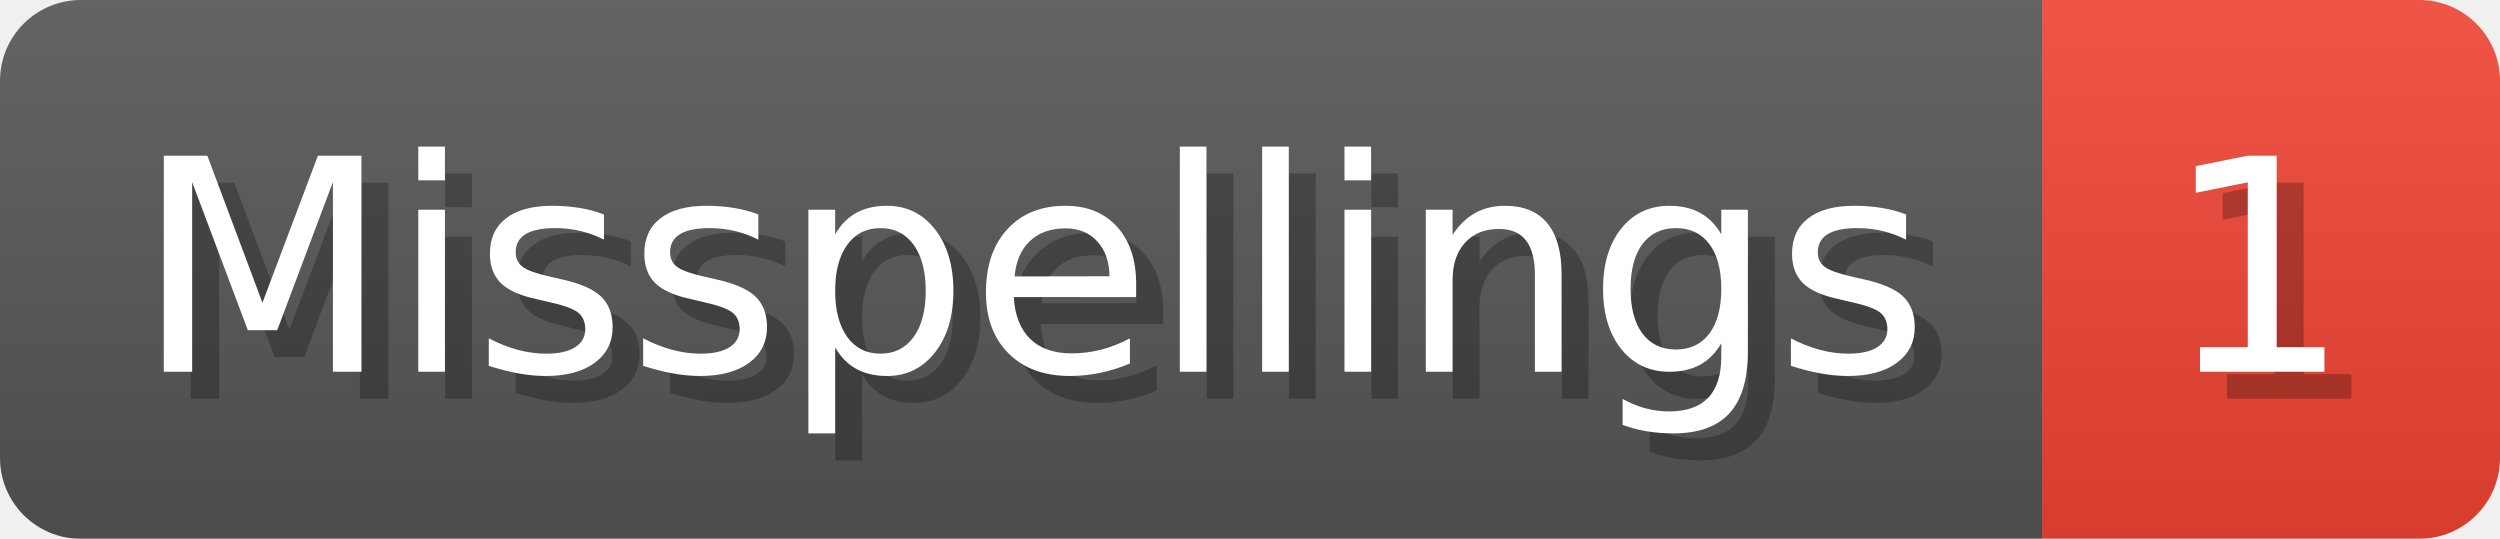
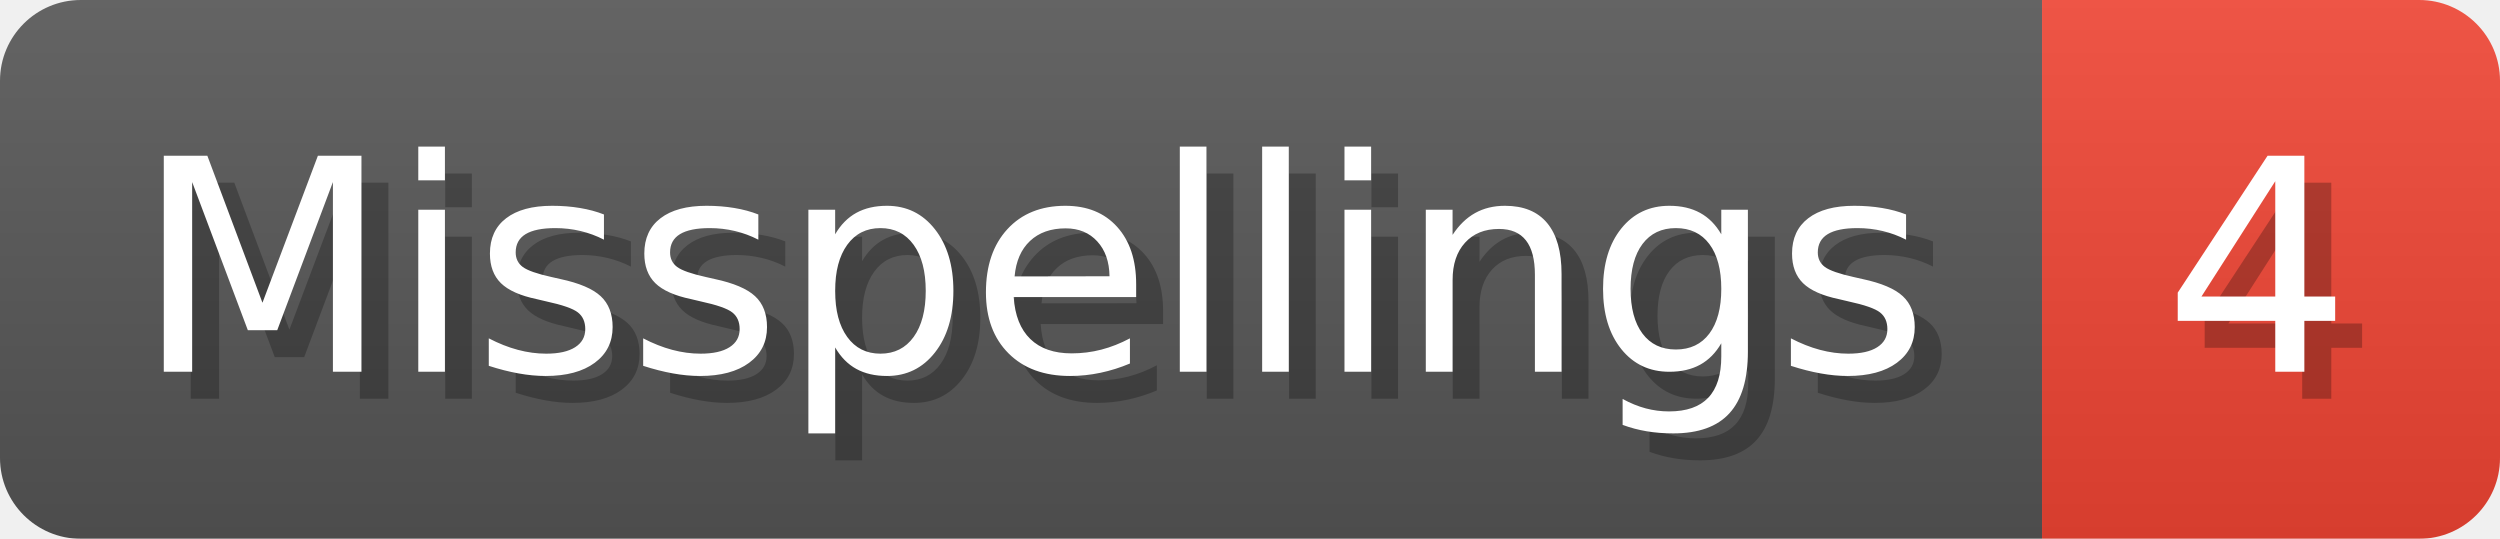
- <svg xmlns="http://www.w3.org/2000/svg" width="92.8" height="20" viewBox="0 0 928 200" role="img" aria-label="Misspellings: 1">
+ <svg xmlns="http://www.w3.org/2000/svg" width="92.8" height="20" viewBox="0 0 928 200" role="img" aria-label="Misspellings: 4">
  <linearGradient id="a" x2="0" y2="100%">
    <stop offset="0" stop-opacity=".1" stop-color="#EEE" />
    <stop offset="1" stop-opacity=".1" />
  </linearGradient>
  <mask id="m">
    <rect width="928" height="200" rx="30" fill="#FFF" />
  </mask>
  <g mask="url(#m)">
    <rect width="758" height="200" fill="#555" />
    <rect width="170" height="200" fill="#E43" x="758" />
    <rect width="928" height="200" fill="url(#a)" />
  </g>
  <g aria-hidden="true" fill="#fff" text-anchor="start" font-family="Verdana,DejaVu Sans,sans-serif" font-size="110">
    <text x="60" y="148" textLength="658" fill="#000" opacity="0.25">Misspellings</text>
    <text x="50" y="138" textLength="658">Misspellings</text>
-     <text x="813" y="148" textLength="70" fill="#000" opacity="0.25">1</text>
-     <text x="803" y="138" textLength="70">1</text>
+     <text x="813" y="148" textLength="70" fill="#000" opacity="0.25">4</text>
+     <text x="803" y="138" textLength="70">4</text>
  </g>
</svg>
